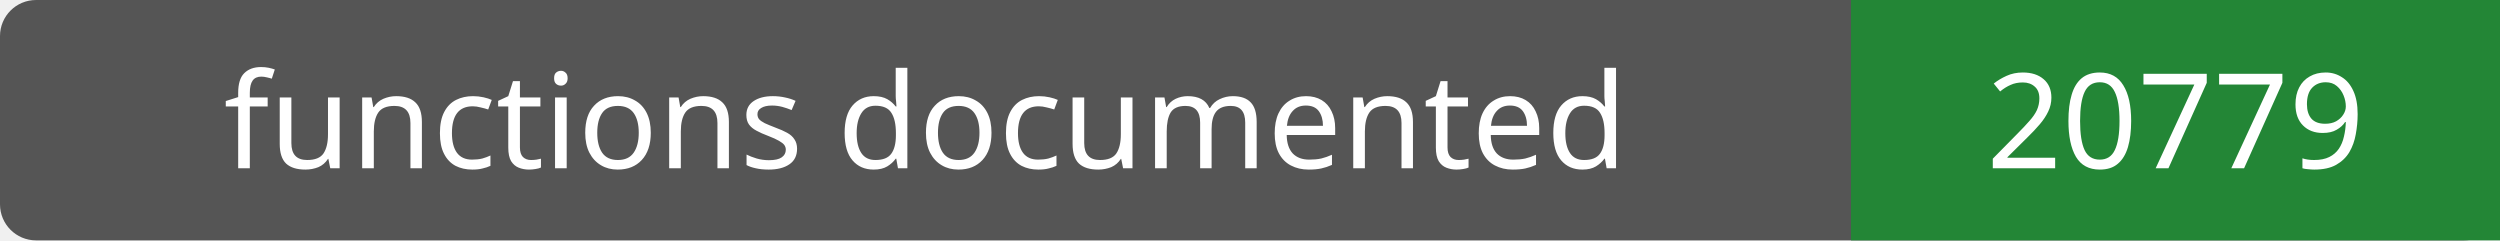
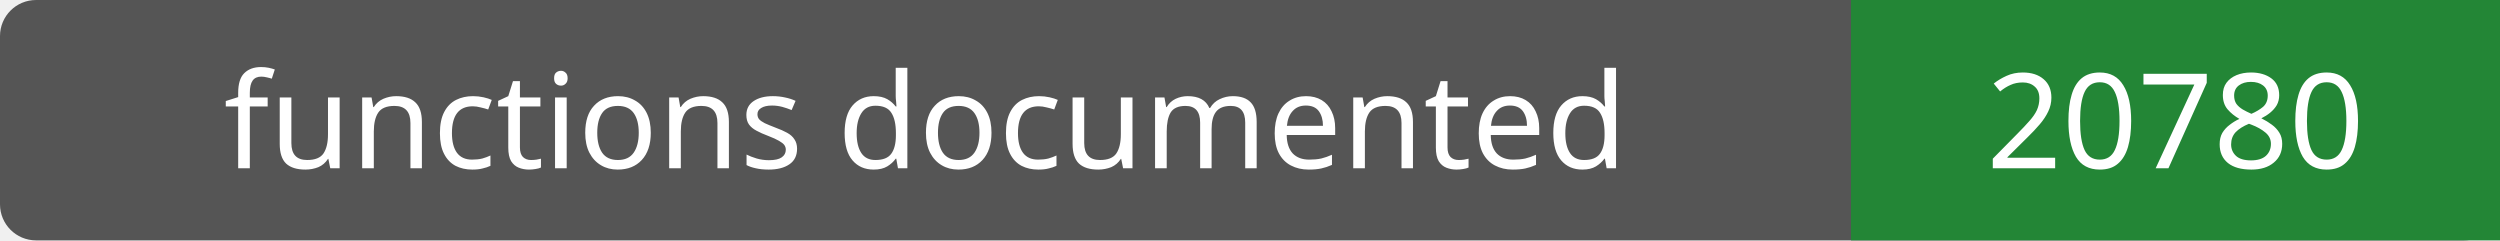
- <svg xmlns="http://www.w3.org/2000/svg" width="208" height="20" role="img" aria-label="functions documented: 20779">
+ <svg xmlns="http://www.w3.org/2000/svg" width="208" height="20" role="img" aria-label="functions documented: 20780">
  <rect width="208" height="20" rx="3" fill="#555" />
  <path fill="#238636" d="M154 0h54v20H154z" />
  <g fill="#fff" text-anchor="middle" font-family="Verdana,sans-serif" font-size="11">
    <text x="77.0" y="14">functions documented</text>
-     <text x="181.0" y="14">20779</text>
+     <text x="181.0" y="14">20780</text>
  </g>
</svg>
